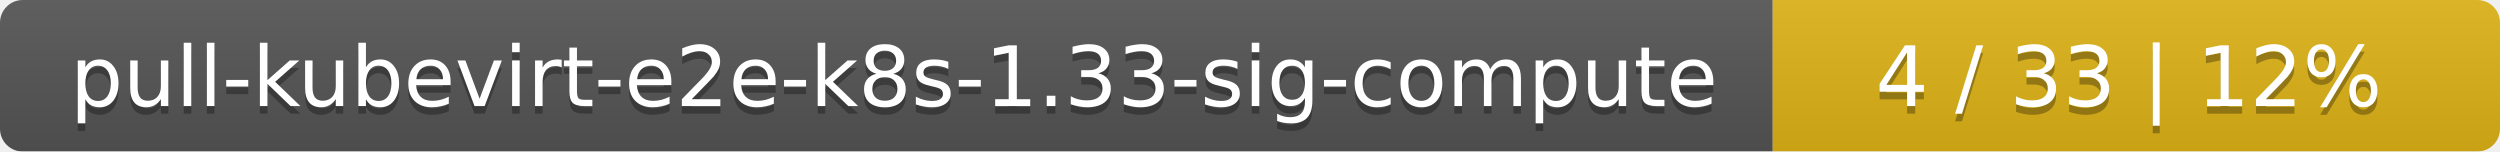
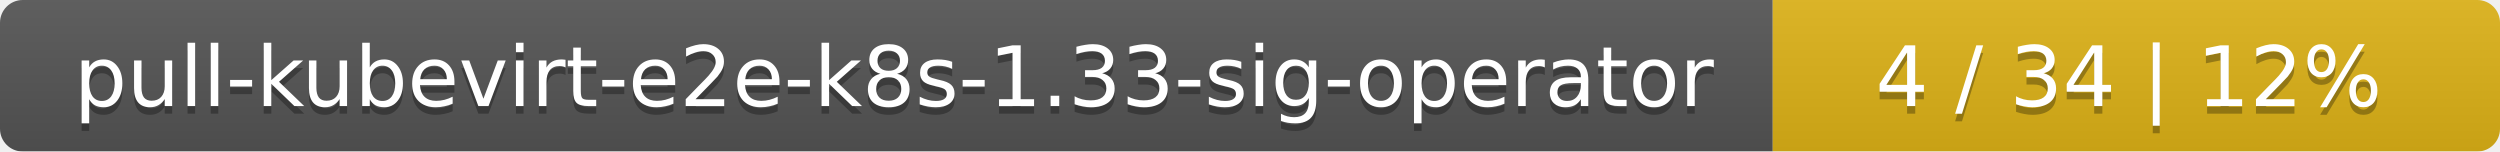
<svg xmlns="http://www.w3.org/2000/svg" width="330" height="20">
  <linearGradient id="smooth" x2="0" y2="100%">
    <stop offset="0" stop-color="#bbb" stop-opacity=".1" />
    <stop offset="1" stop-opacity=".1" />
  </linearGradient>
  <mask id="round">
    <rect width="330" height="20" rx="3" fill="#fff" />
  </mask>
  <g mask="url(#round)">
    <rect width="234" height="20" fill="#555" />
    <rect x="234" width="96" height="20" fill="#dfb317" />
    <rect width="330" height="20" fill="url(#smooth)" />
  </g>
  <g fill="#fff" text-anchor="middle" font-family="DejaVu Sans,Verdana,Geneva,sans-serif" font-size="11">
-     <text x="118" y="15" fill="#010101" fill-opacity=".3">pull-kubevirt-e2e-k8s-1.33-sig-compute</text>
-     <text x="118" y="14">pull-kubevirt-e2e-k8s-1.33-sig-compute</text>
-     <text x="281" y="15" fill="#010101" fill-opacity=".3">4 / 33    |    12%</text>
-     <text x="281" y="14">4 / 33    |    12%</text>
+     <text x="118" y="15" fill="#010101" fill-opacity=".3">pull-kubevirt-e2e-k8s-1.33-sig-operator</text>
+     <text x="118" y="14">pull-kubevirt-e2e-k8s-1.33-sig-operator</text>
+     <text x="281" y="15" fill="#010101" fill-opacity=".3">4 / 34    |    12%</text>
+     <text x="281" y="14">4 / 34    |    12%</text>
  </g>
</svg>
